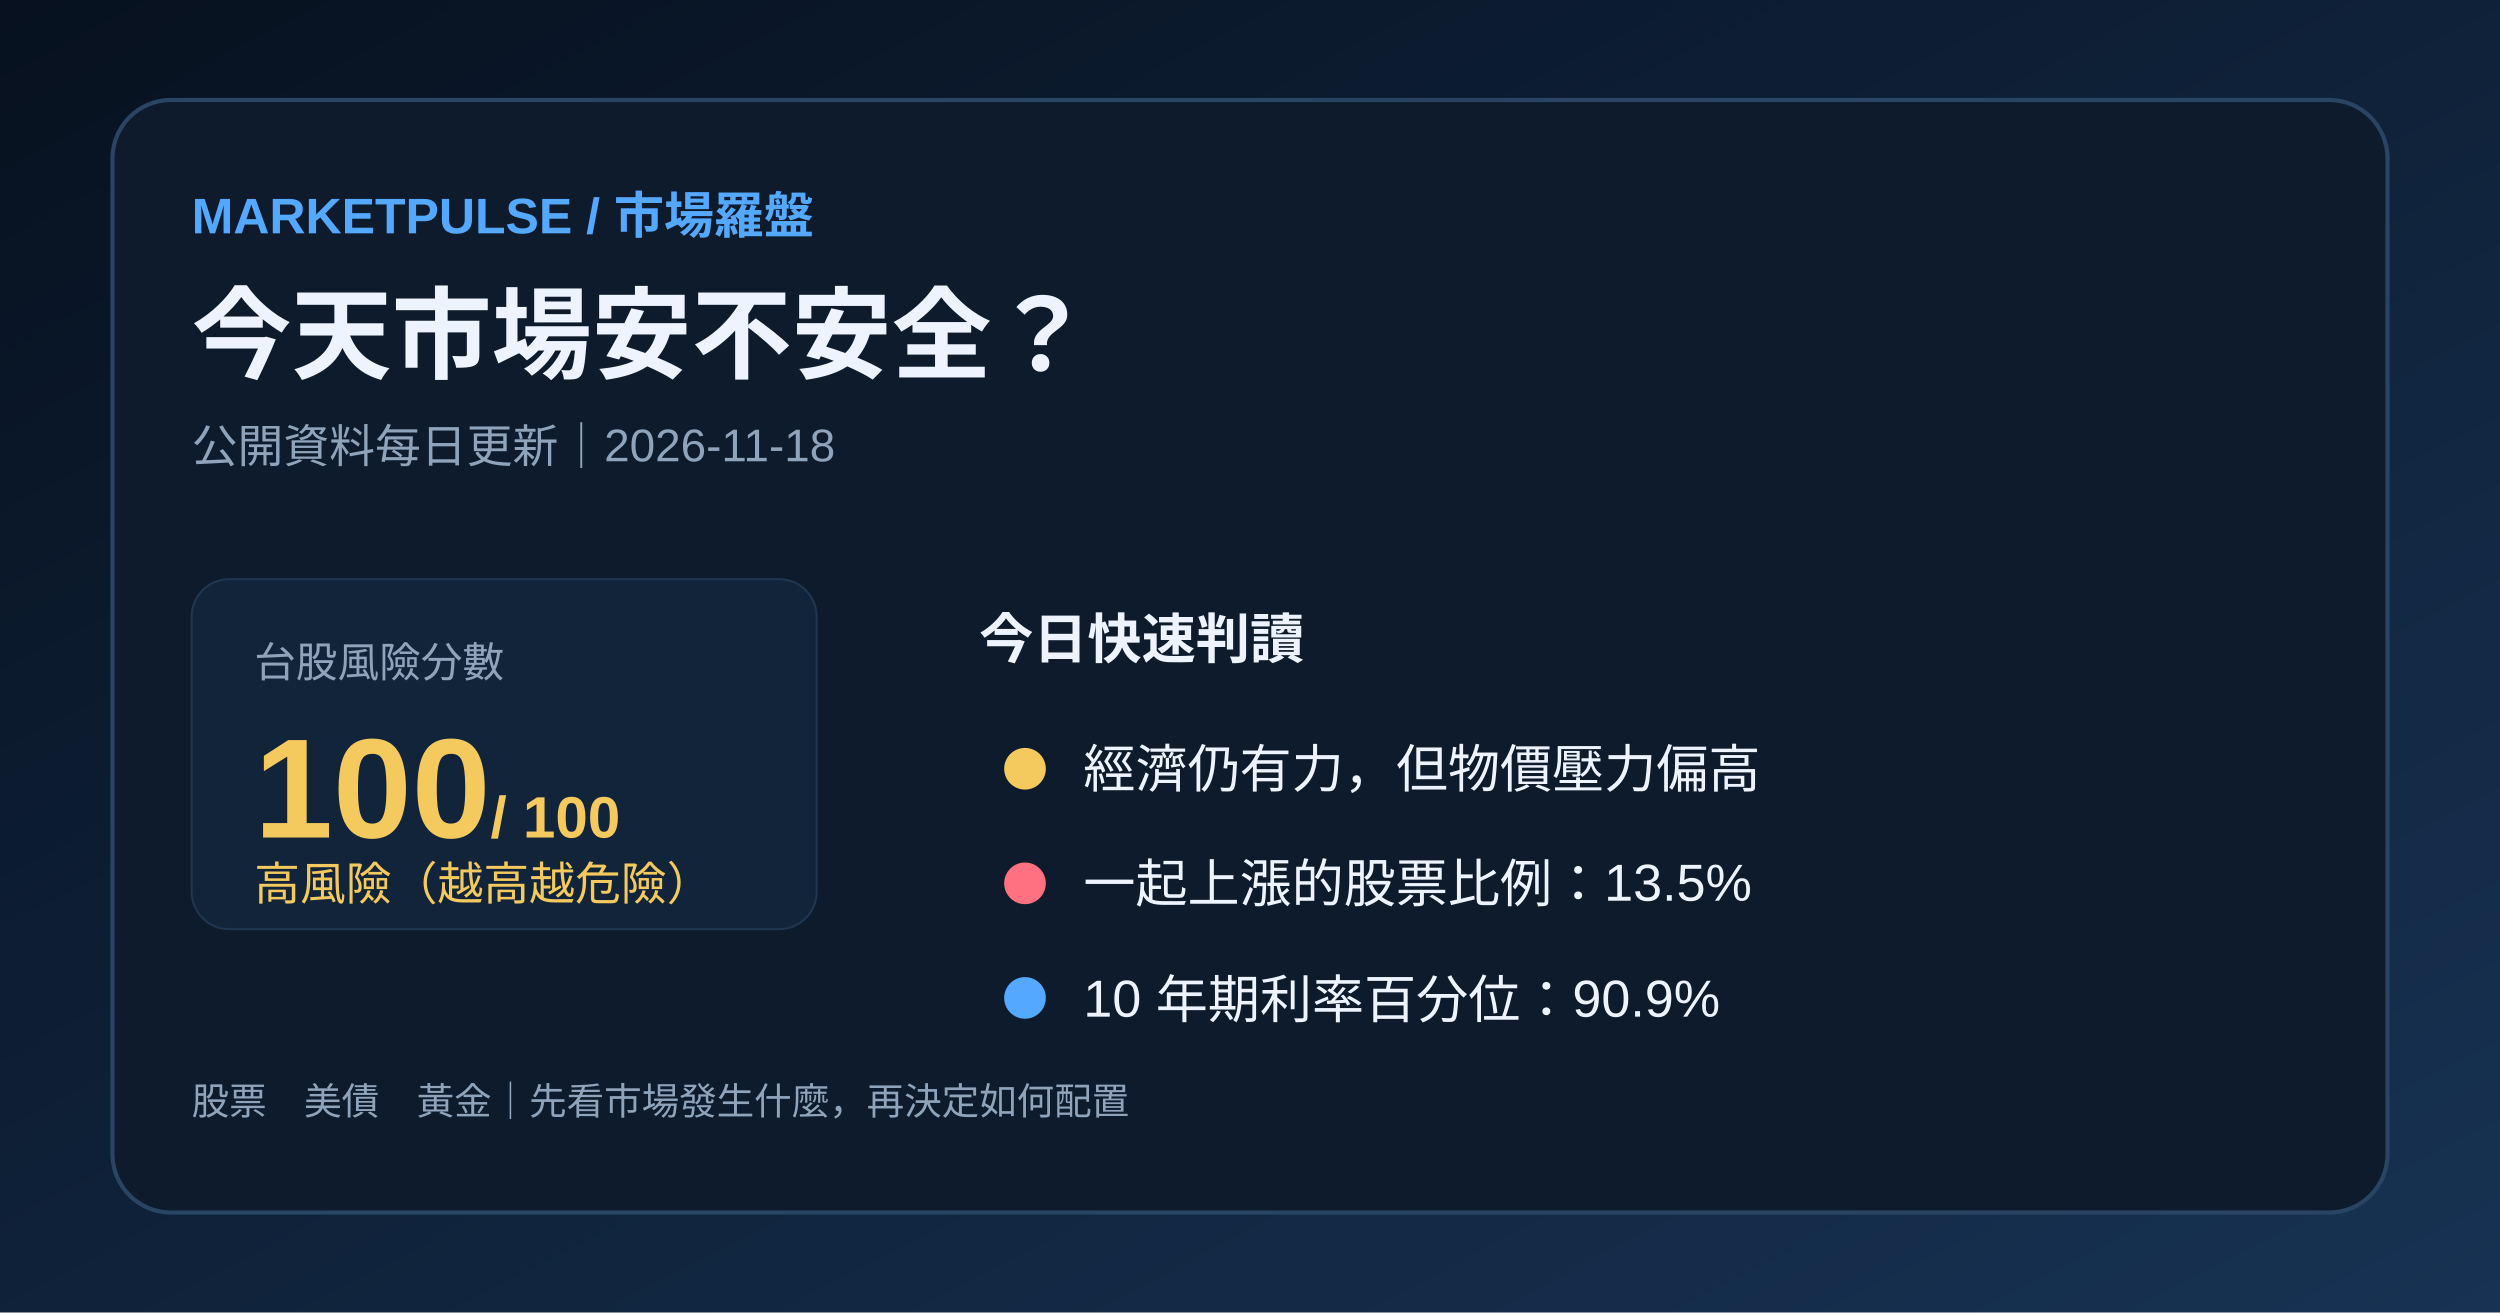
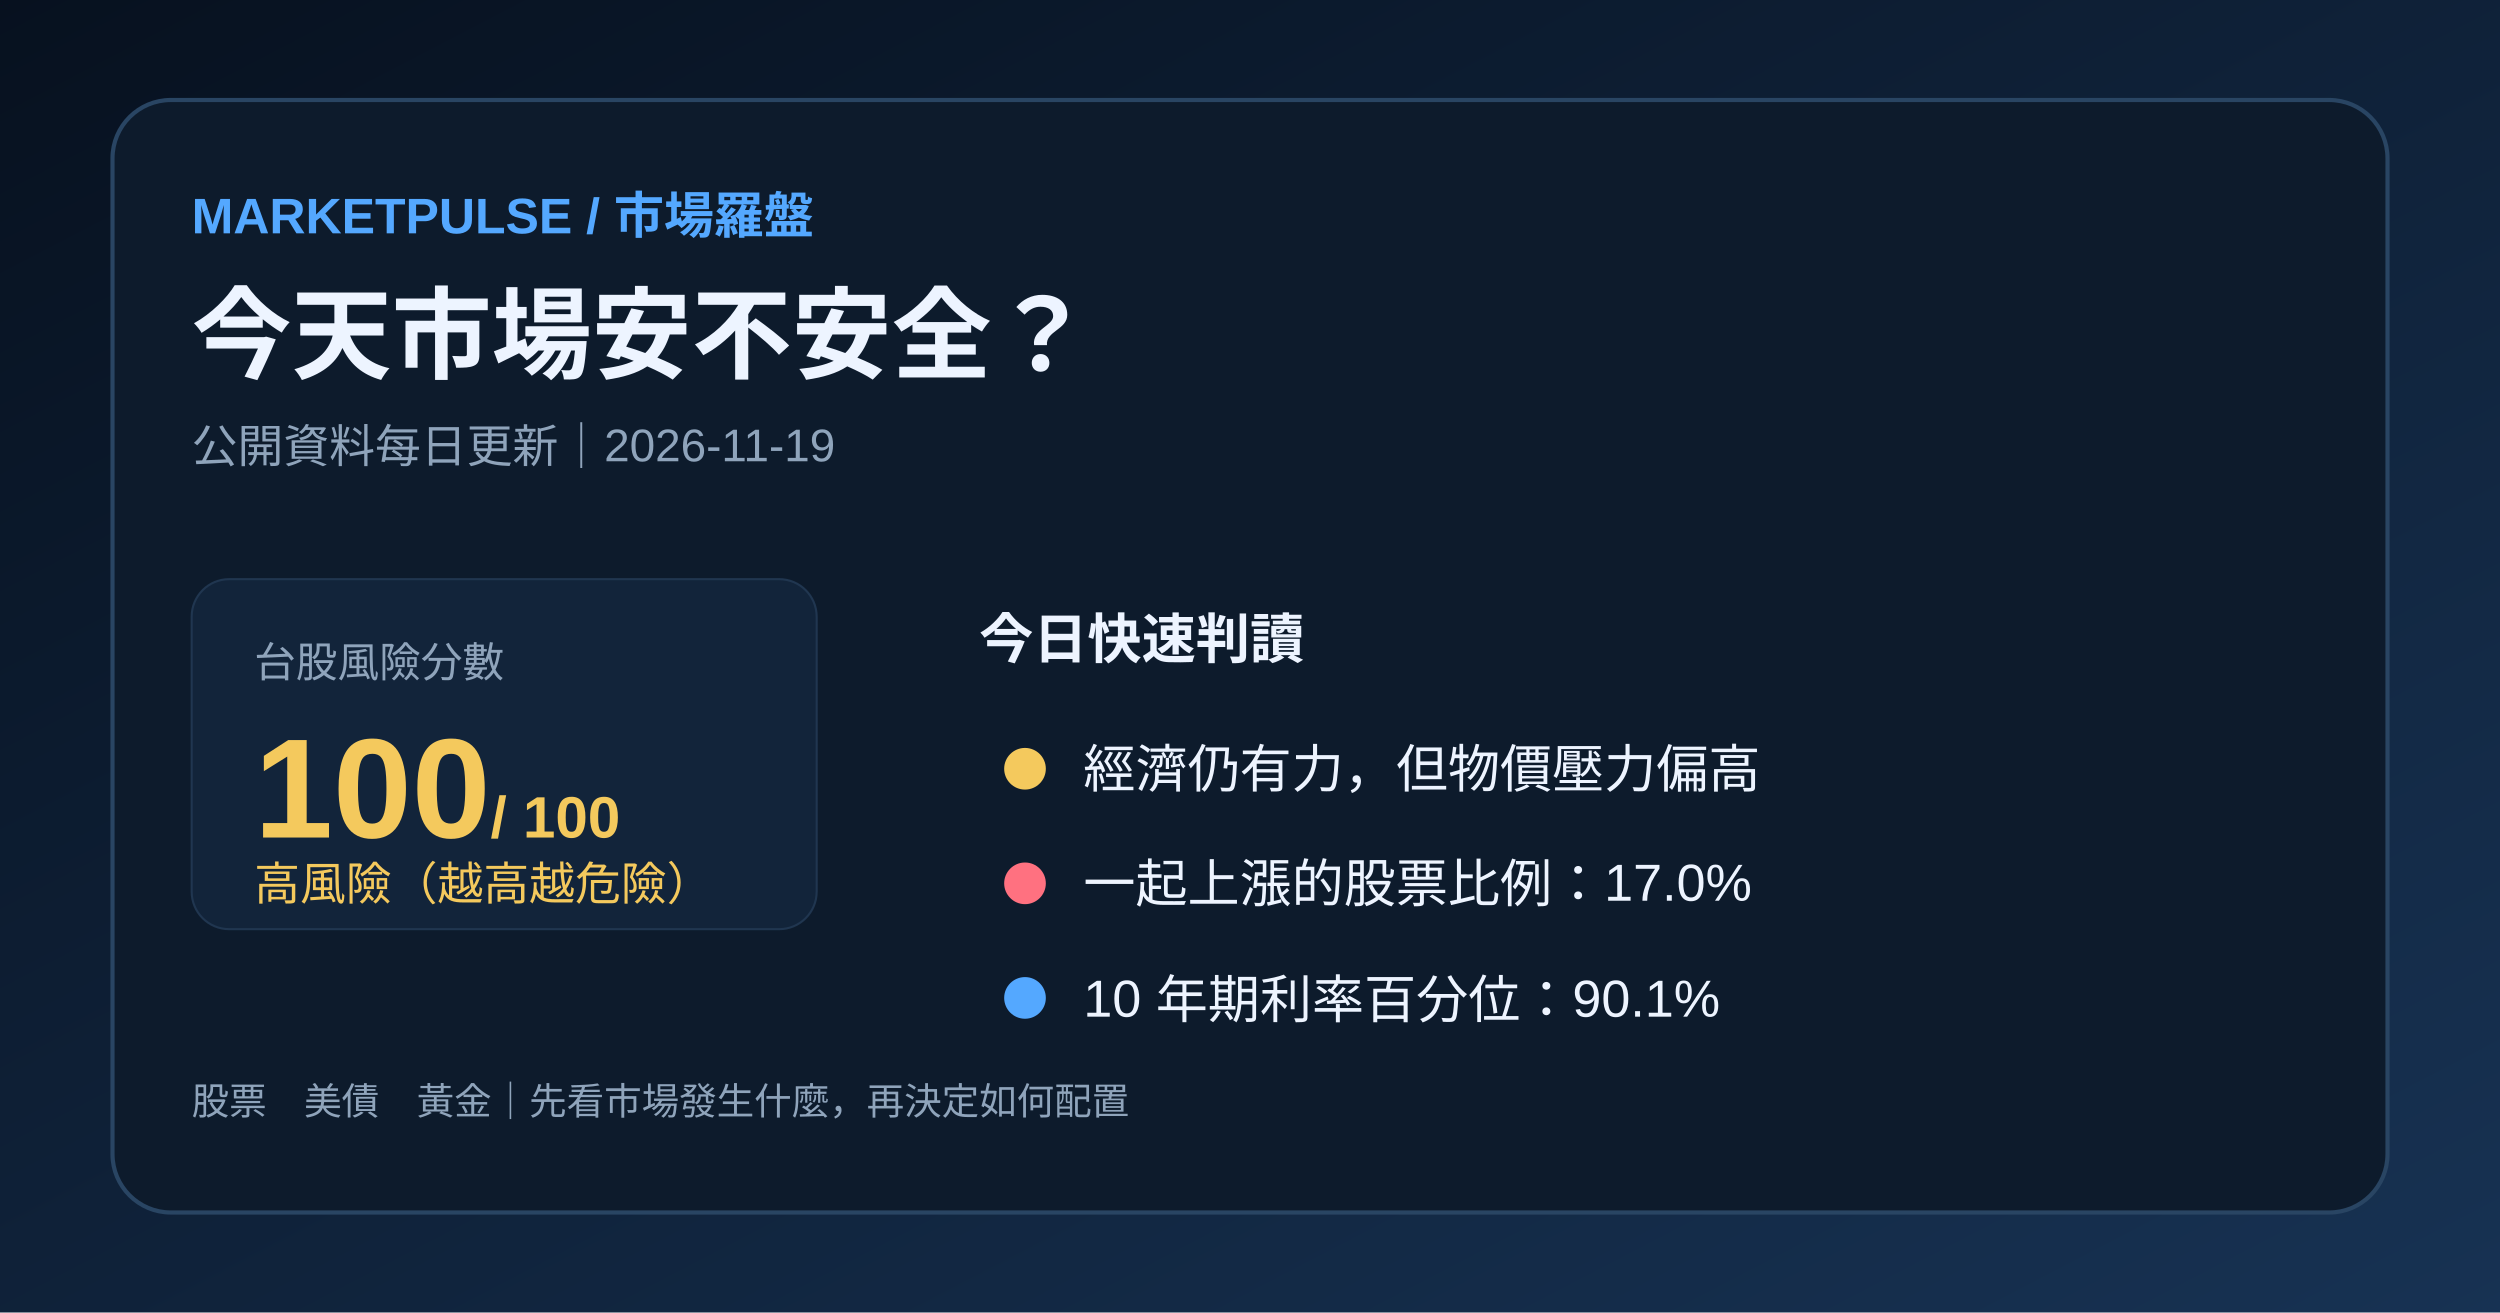
<svg xmlns="http://www.w3.org/2000/svg" width="1200" height="630" viewBox="0 0 1200 630">
  <defs>
    <linearGradient id="bg" x1="0" y1="0" x2="1" y2="1">
      <stop stop-color="#07111f" />
      <stop offset="1" stop-color="#173253" />
    </linearGradient>
  </defs>
  <rect width="1200" height="630" fill="url(#bg)" />
  <rect x="54" y="48" width="1092" height="534" rx="28" fill="#0d1b2c" stroke="#294563" stroke-width="2" />
  <text x="92" y="112" fill="#54a8ff" font-family="Arial,'Noto Sans TC',sans-serif" font-size="24" font-weight="700">MARKETPULSE / 市場羅盤</text>
  <text x="92" y="178" fill="#edf4ff" font-family="Arial,'Noto Sans TC',sans-serif" font-size="48" font-weight="700">今天市場安不安全？</text>
-   <text x="92" y="222" fill="#8fa4bb" font-family="Arial,'Noto Sans TC',sans-serif" font-size="22">公開資料每日更新｜2026-11-18</text>
+   <text x="92" y="222" fill="#8fa4bb" font-family="Arial,'Noto Sans TC',sans-serif" font-size="22">公開資料每日更新｜2026-11-19</text>
  <rect x="92" y="278" width="300" height="168" rx="18" fill="#12243a" stroke="#203650" />
  <text x="122" y="325" fill="#8fa4bb" font-family="Arial,'Noto Sans TC',sans-serif" font-size="20">台股風險分數</text>
  <text x="122" y="402" fill="#f4c95d" font-family="Arial,'Noto Sans TC',sans-serif" font-size="68" font-weight="700">100<tspan font-size="28"> / 100</tspan>
  </text>
  <text x="122" y="432" fill="#f4c95d" font-family="Arial,'Noto Sans TC',sans-serif" font-size="22">高風險（越高越危險）</text>
  <text x="470" y="316" fill="#edf4ff" font-family="Arial,'Noto Sans TC',sans-serif" font-size="26" font-weight="700">今日快速判讀</text>
  <circle cx="492" cy="369" r="10" fill="#f4c95d" />
  <text x="520" y="378" fill="#edf4ff" font-family="Arial,'Noto Sans TC',sans-serif" font-size="25">經濟仍有力，但物價壓力偏高</text>
  <circle cx="492" cy="424" r="10" fill="#ff7180" />
-   <text x="520" y="433" fill="#edf4ff" font-family="Arial,'Noto Sans TC',sans-serif" font-size="25">一起上漲的股票比例：13.5%</text>
+   <text x="520" y="433" fill="#edf4ff" font-family="Arial,'Noto Sans TC',sans-serif" font-size="25">一起上漲的股票比例：17.0%</text>
  <circle cx="492" cy="479" r="10" fill="#54a8ff" />
-   <text x="520" y="488" fill="#edf4ff" font-family="Arial,'Noto Sans TC',sans-serif" font-size="25">10 年期利率百分位：90.9%</text>
+   <text x="520" y="488" fill="#edf4ff" font-family="Arial,'Noto Sans TC',sans-serif" font-size="25">10 年期利率百分位：90.1%</text>
  <text x="92" y="535" fill="#8fa4bb" font-family="Arial,'Noto Sans TC',sans-serif" font-size="18">股票　美債　黃金｜先看市場發生什麼，再決定如何配置</text>
</svg>
